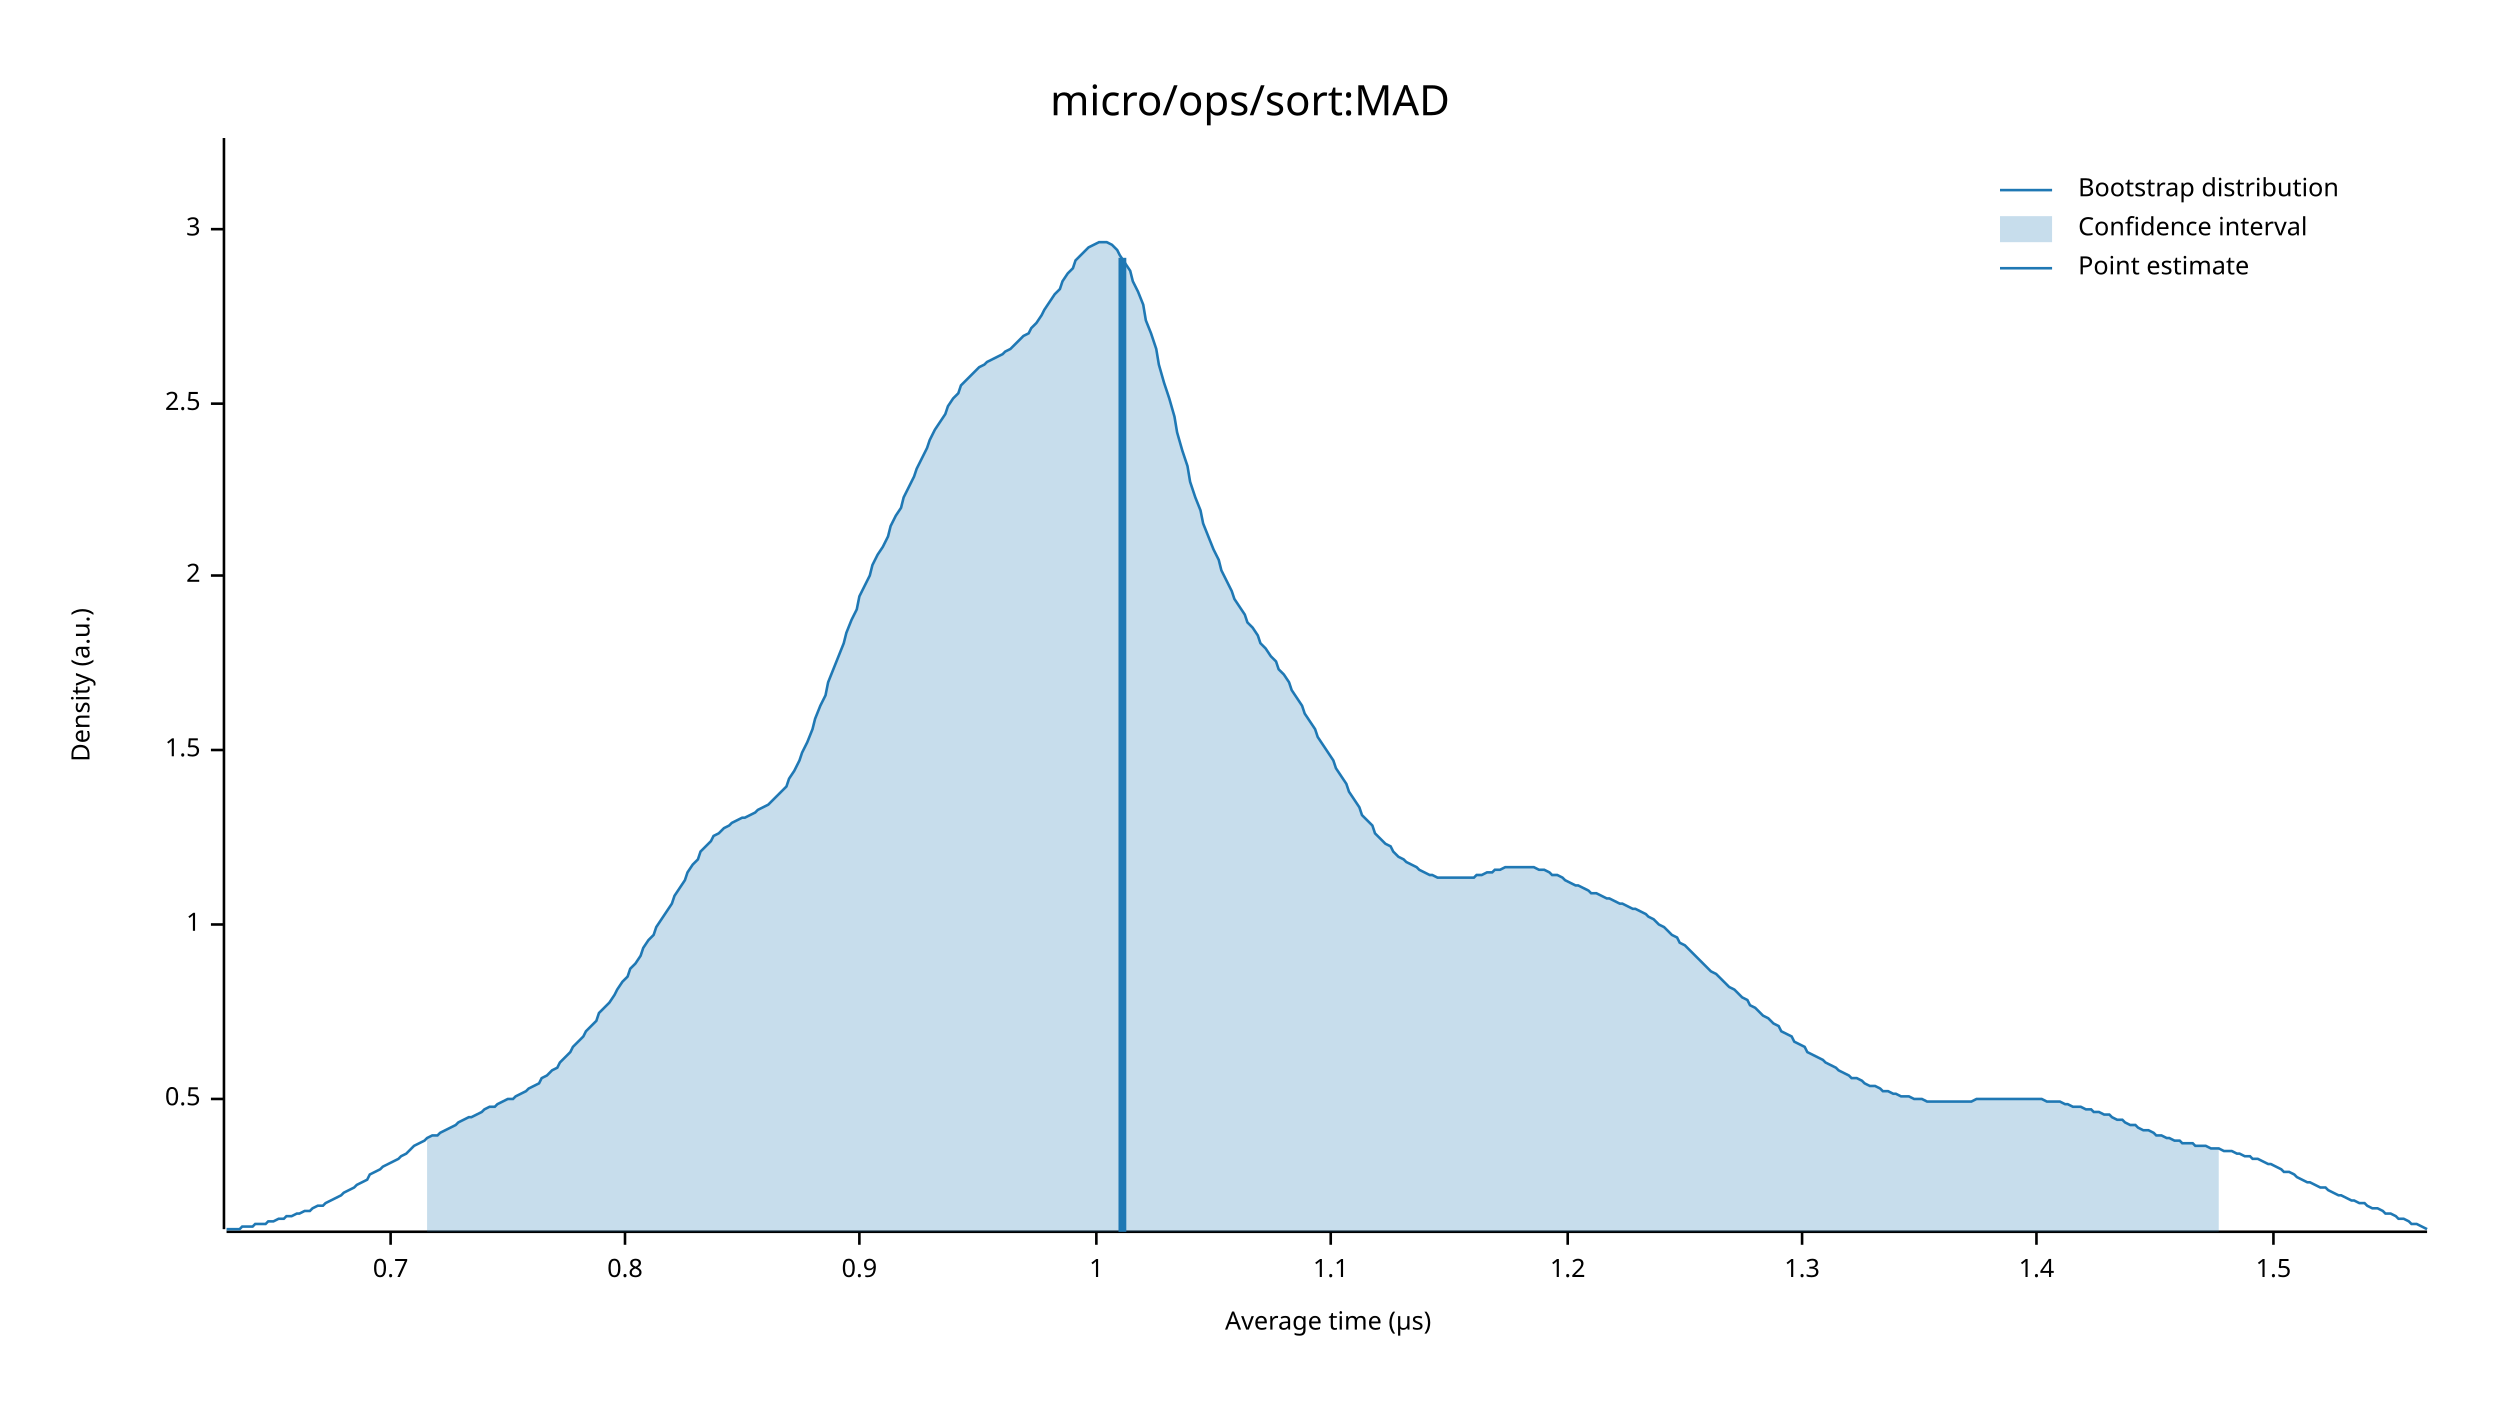
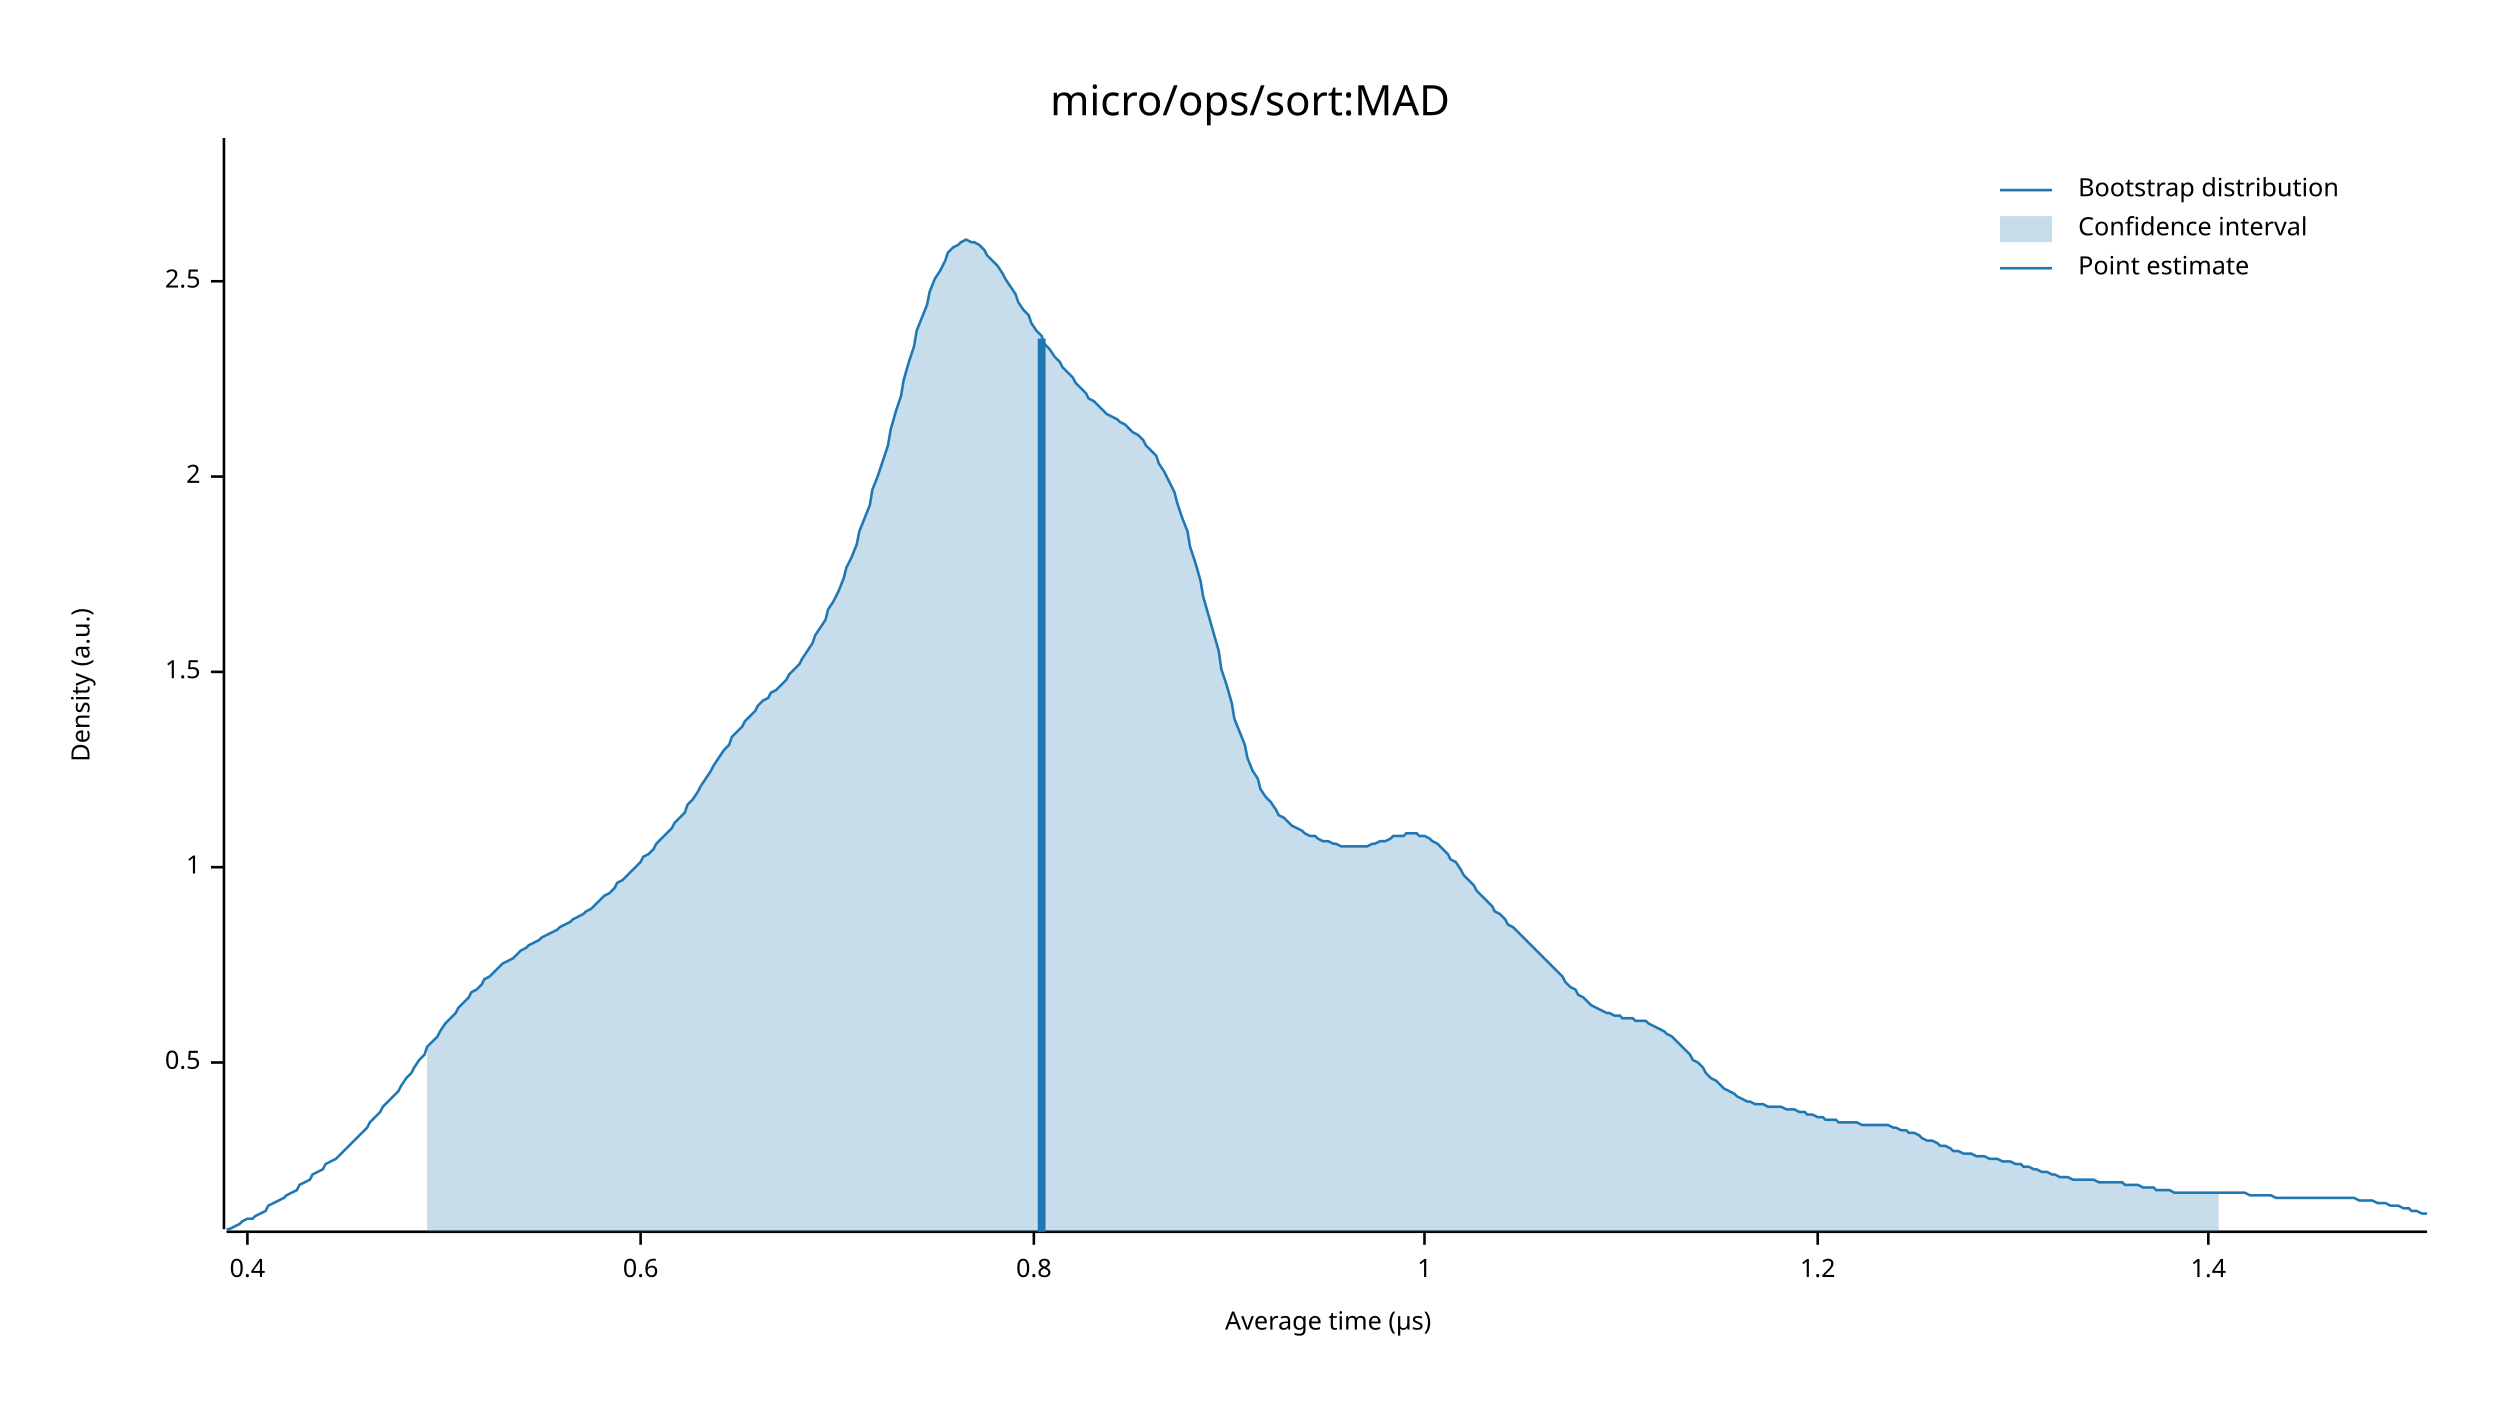
<svg xmlns="http://www.w3.org/2000/svg" width="960" height="540" viewBox="0 0 960 540">
  <text x="480" y="32" dy="0.76em" text-anchor="middle" font-family="sans-serif" font-size="16.129" opacity="1" fill="#000000">
micro/ops/sort:MAD
</text>
  <text x="27" y="263" dy="0.76em" text-anchor="middle" font-family="sans-serif" font-size="9.677" opacity="1" fill="#000000" transform="rotate(270, 27, 263)">
Density (a.u.)
</text>
  <text x="510" y="513" dy="-0.5ex" text-anchor="middle" font-family="sans-serif" font-size="9.677" opacity="1" fill="#000000">
Average time (µs)
</text>
  <polyline fill="none" opacity="1" stroke="#000000" stroke-width="1" points="86,53 86,472 " />
-   <text x="77" y="422" dy="0.5ex" text-anchor="end" font-family="sans-serif" font-size="9.677" opacity="1" fill="#000000">
+   <text x="77" y="408" dy="0.5ex" text-anchor="end" font-family="sans-serif" font-size="9.677" opacity="1" fill="#000000">
0.5
</text>
-   <polyline fill="none" opacity="1" stroke="#000000" stroke-width="1" points="81,422 86,422 " />
-   <text x="77" y="355" dy="0.5ex" text-anchor="end" font-family="sans-serif" font-size="9.677" opacity="1" fill="#000000">
+   <polyline fill="none" opacity="1" stroke="#000000" stroke-width="1" points="81,408 86,408 " />
+   <text x="77" y="333" dy="0.5ex" text-anchor="end" font-family="sans-serif" font-size="9.677" opacity="1" fill="#000000">
1
</text>
-   <polyline fill="none" opacity="1" stroke="#000000" stroke-width="1" points="81,355 86,355 " />
-   <text x="77" y="288" dy="0.5ex" text-anchor="end" font-family="sans-serif" font-size="9.677" opacity="1" fill="#000000">
+   <polyline fill="none" opacity="1" stroke="#000000" stroke-width="1" points="81,333 86,333 " />
+   <text x="77" y="258" dy="0.5ex" text-anchor="end" font-family="sans-serif" font-size="9.677" opacity="1" fill="#000000">
1.5
</text>
-   <polyline fill="none" opacity="1" stroke="#000000" stroke-width="1" points="81,288 86,288 " />
-   <text x="77" y="221" dy="0.5ex" text-anchor="end" font-family="sans-serif" font-size="9.677" opacity="1" fill="#000000">
+   <polyline fill="none" opacity="1" stroke="#000000" stroke-width="1" points="81,258 86,258 " />
+   <text x="77" y="183" dy="0.5ex" text-anchor="end" font-family="sans-serif" font-size="9.677" opacity="1" fill="#000000">
2
</text>
-   <polyline fill="none" opacity="1" stroke="#000000" stroke-width="1" points="81,221 86,221 " />
-   <text x="77" y="155" dy="0.5ex" text-anchor="end" font-family="sans-serif" font-size="9.677" opacity="1" fill="#000000">
+   <polyline fill="none" opacity="1" stroke="#000000" stroke-width="1" points="81,183 86,183 " />
+   <text x="77" y="108" dy="0.5ex" text-anchor="end" font-family="sans-serif" font-size="9.677" opacity="1" fill="#000000">
2.5
</text>
-   <polyline fill="none" opacity="1" stroke="#000000" stroke-width="1" points="81,155 86,155 " />
-   <text x="77" y="88" dy="0.5ex" text-anchor="end" font-family="sans-serif" font-size="9.677" opacity="1" fill="#000000">
- 3
+   <polyline fill="none" opacity="1" stroke="#000000" stroke-width="1" points="81,108 86,108 " />
+   <polyline fill="none" opacity="1" stroke="#000000" stroke-width="1" points="87,473 932,473 " />
+   <text x="95" y="483" dy="0.76em" text-anchor="middle" font-family="sans-serif" font-size="9.677" opacity="1" fill="#000000">
+ 0.4
</text>
-   <polyline fill="none" opacity="1" stroke="#000000" stroke-width="1" points="81,88 86,88 " />
-   <polyline fill="none" opacity="1" stroke="#000000" stroke-width="1" points="87,473 932,473 " />
-   <text x="150" y="483" dy="0.76em" text-anchor="middle" font-family="sans-serif" font-size="9.677" opacity="1" fill="#000000">
- 0.7
+   <polyline fill="none" opacity="1" stroke="#000000" stroke-width="1" points="95,473 95,478 " />
+   <text x="246" y="483" dy="0.76em" text-anchor="middle" font-family="sans-serif" font-size="9.677" opacity="1" fill="#000000">
+ 0.6
</text>
-   <polyline fill="none" opacity="1" stroke="#000000" stroke-width="1" points="150,473 150,478 " />
-   <text x="240" y="483" dy="0.76em" text-anchor="middle" font-family="sans-serif" font-size="9.677" opacity="1" fill="#000000">
+   <polyline fill="none" opacity="1" stroke="#000000" stroke-width="1" points="246,473 246,478 " />
+   <text x="397" y="483" dy="0.76em" text-anchor="middle" font-family="sans-serif" font-size="9.677" opacity="1" fill="#000000">
0.8
</text>
-   <polyline fill="none" opacity="1" stroke="#000000" stroke-width="1" points="240,473 240,478 " />
-   <text x="330" y="483" dy="0.76em" text-anchor="middle" font-family="sans-serif" font-size="9.677" opacity="1" fill="#000000">
- 0.9
- </text>
-   <polyline fill="none" opacity="1" stroke="#000000" stroke-width="1" points="330,473 330,478 " />
-   <text x="421" y="483" dy="0.76em" text-anchor="middle" font-family="sans-serif" font-size="9.677" opacity="1" fill="#000000">
+   <polyline fill="none" opacity="1" stroke="#000000" stroke-width="1" points="397,473 397,478 " />
+   <text x="547" y="483" dy="0.76em" text-anchor="middle" font-family="sans-serif" font-size="9.677" opacity="1" fill="#000000">
1
</text>
-   <polyline fill="none" opacity="1" stroke="#000000" stroke-width="1" points="421,473 421,478 " />
-   <text x="511" y="483" dy="0.76em" text-anchor="middle" font-family="sans-serif" font-size="9.677" opacity="1" fill="#000000">
- 1.1
- </text>
-   <polyline fill="none" opacity="1" stroke="#000000" stroke-width="1" points="511,473 511,478 " />
-   <text x="602" y="483" dy="0.76em" text-anchor="middle" font-family="sans-serif" font-size="9.677" opacity="1" fill="#000000">
+   <polyline fill="none" opacity="1" stroke="#000000" stroke-width="1" points="547,473 547,478 " />
+   <text x="698" y="483" dy="0.76em" text-anchor="middle" font-family="sans-serif" font-size="9.677" opacity="1" fill="#000000">
1.2
</text>
-   <polyline fill="none" opacity="1" stroke="#000000" stroke-width="1" points="602,473 602,478 " />
-   <text x="692" y="483" dy="0.76em" text-anchor="middle" font-family="sans-serif" font-size="9.677" opacity="1" fill="#000000">
- 1.3
- </text>
-   <polyline fill="none" opacity="1" stroke="#000000" stroke-width="1" points="692,473 692,478 " />
-   <text x="782" y="483" dy="0.76em" text-anchor="middle" font-family="sans-serif" font-size="9.677" opacity="1" fill="#000000">
+   <polyline fill="none" opacity="1" stroke="#000000" stroke-width="1" points="698,473 698,478 " />
+   <text x="848" y="483" dy="0.76em" text-anchor="middle" font-family="sans-serif" font-size="9.677" opacity="1" fill="#000000">
1.4
</text>
-   <polyline fill="none" opacity="1" stroke="#000000" stroke-width="1" points="782,473 782,478 " />
-   <text x="873" y="483" dy="0.76em" text-anchor="middle" font-family="sans-serif" font-size="9.677" opacity="1" fill="#000000">
- 1.5
- </text>
-   <polyline fill="none" opacity="1" stroke="#000000" stroke-width="1" points="873,473 873,478 " />
-   <polyline fill="none" opacity="1" stroke="#1F78B4" stroke-width="1" points="87,472 88,472 90,472 92,472 93,471 95,471 97,471 98,470 100,470 102,470 103,469 105,469 107,468 109,468 110,467 112,467 114,466 115,466 117,465 119,465 120,464 122,463 124,463 125,462 127,461 129,460 131,459 132,458 134,457 136,456 137,455 139,454 141,453 142,451 144,450 146,449 147,448 149,447 151,446 153,445 154,444 156,443 158,441 159,440 161,439 163,438 164,437 166,436 168,436 169,435 171,434 173,433 175,432 176,431 178,430 180,429 181,429 183,428 185,427 186,426 188,425 190,425 191,424 193,423 195,422 197,422 198,421 200,420 202,419 203,418 205,417 207,416 208,414 210,413 212,411 214,410 215,408 217,406 219,404 220,402 222,400 224,398 225,396 227,394 229,392 230,389 232,387 234,385 236,382 237,380 239,377 241,375 242,372 244,370 246,367 247,364 249,361 251,359 252,356 254,353 256,350 258,347 259,344 261,341 263,338 264,335 266,332 268,330 269,327 271,325 273,323 274,321 276,320 278,318 280,317 281,316 283,315 285,314 286,314 288,313 290,312 291,311 293,310 295,309 296,308 298,306 300,304 302,302 303,299 305,296 307,292 308,289 310,285 312,280 313,276 315,271 317,267 318,262 320,257 322,252 324,247 325,243 327,238 329,234 330,229 332,225 334,221 335,217 337,213 339,210 341,206 342,202 344,198 346,195 347,191 349,187 351,183 352,180 354,176 356,172 357,169 359,165 361,162 363,159 364,156 366,153 368,151 369,148 371,146 373,144 374,143 376,141 378,140 379,139 381,138 383,137 385,136 386,135 388,134 390,132 391,131 393,129 395,128 396,126 398,124 400,121 401,119 403,116 405,113 407,111 408,108 410,105 412,103 413,100 415,98 417,96 418,95 420,94 422,93 423,93 425,93 427,94 429,96 430,98 432,101 434,104 435,108 437,112 439,117 440,123 442,128 444,134 445,140 447,147 449,153 451,160 452,166 454,173 456,179 457,185 459,191 461,196 462,201 464,206 466,211 468,215 469,219 471,223 473,227 474,230 476,233 478,236 479,239 481,241 483,244 484,247 486,249 488,252 490,254 491,257 493,259 495,262 496,265 498,268 500,271 501,274 503,277 505,280 506,283 508,286 510,289 512,292 513,295 515,298 517,301 518,304 520,307 522,310 523,313 525,315 527,317 528,320 530,322 532,324 534,325 535,327 537,329 539,330 540,331 542,332 544,333 545,334 547,335 549,336 550,336 552,337 554,337 556,337 557,337 559,337 561,337 562,337 564,337 566,337 567,336 569,336 571,335 573,335 574,334 576,334 578,333 579,333 581,333 583,333 584,333 586,333 588,333 589,333 591,334 593,334 595,335 596,336 598,336 600,337 601,338 603,339 605,340 606,340 608,341 610,342 611,343 613,343 615,344 617,345 618,345 620,346 622,347 623,347 625,348 627,349 628,349 630,350 632,351 633,352 635,353 637,355 639,356 640,357 642,359 644,360 645,362 647,363 649,365 650,366 652,368 654,370 655,371 657,373 659,374 661,376 662,377 664,379 666,380 667,381 669,383 671,384 672,386 674,387 676,389 677,390 679,391 681,393 683,394 684,396 686,397 688,398 689,400 691,401 693,402 694,404 696,405 698,406 700,407 701,408 703,409 705,410 706,411 708,412 710,413 711,414 713,414 715,415 716,416 718,417 720,417 722,418 723,419 725,419 727,420 728,420 730,421 732,421 733,421 735,422 737,422 738,422 740,423 742,423 744,423 745,423 747,423 749,423 750,423 752,423 754,423 755,423 757,423 759,422 760,422 762,422 764,422 766,422 767,422 769,422 771,422 772,422 774,422 776,422 777,422 779,422 781,422 782,422 784,422 786,423 788,423 789,423 791,423 793,424 794,424 796,425 798,425 799,425 801,426 803,426 804,427 806,427 808,428 810,428 811,429 813,430 815,430 816,431 818,432 820,432 821,433 823,434 825,434 827,435 828,436 830,436 832,437 833,437 835,438 837,438 838,439 840,439 842,439 843,440 845,440 847,440 849,441 850,441 852,441 854,442 855,442 857,442 859,443 860,443 862,444 864,444 865,445 867,445 869,446 871,447 872,447 874,448 876,449 877,450 879,450 881,451 882,452 884,453 886,454 887,454 889,455 891,456 893,456 894,457 896,458 898,459 899,459 901,460 903,461 904,461 906,462 908,462 909,463 911,464 913,464 915,465 916,466 918,466 920,467 921,468 923,468 925,469 926,470 928,470 930,471 932,472 " />
-   <polygon opacity="0.25" fill="#1F78B4" points="164,437 166,436 168,436 169,435 171,434 173,433 175,432 176,431 178,430 180,429 181,429 183,428 185,427 186,426 188,425 190,425 191,424 193,423 195,422 197,422 198,421 200,420 202,419 203,418 205,417 207,416 208,414 210,413 212,411 214,410 215,408 217,406 219,404 220,402 222,400 224,398 225,396 227,394 229,392 230,389 232,387 234,385 236,382 237,380 239,377 241,375 242,372 244,370 246,367 247,364 249,361 251,359 252,356 254,353 256,350 258,347 259,344 261,341 263,338 264,335 266,332 268,330 269,327 271,325 273,323 274,321 276,320 278,318 280,317 281,316 283,315 285,314 286,314 288,313 290,312 291,311 293,310 295,309 296,308 298,306 300,304 302,302 303,299 305,296 307,292 308,289 310,285 312,280 313,276 315,271 317,267 318,262 320,257 322,252 324,247 325,243 327,238 329,234 330,229 332,225 334,221 335,217 337,213 339,210 341,206 342,202 344,198 346,195 347,191 349,187 351,183 352,180 354,176 356,172 357,169 359,165 361,162 363,159 364,156 366,153 368,151 369,148 371,146 373,144 374,143 376,141 378,140 379,139 381,138 383,137 385,136 386,135 388,134 390,132 391,131 393,129 395,128 396,126 398,124 400,121 401,119 403,116 405,113 407,111 408,108 410,105 412,103 413,100 415,98 417,96 418,95 420,94 422,93 423,93 425,93 427,94 429,96 430,98 432,101 434,104 435,108 437,112 439,117 440,123 442,128 444,134 445,140 447,147 449,153 451,160 452,166 454,173 456,179 457,185 459,191 461,196 462,201 464,206 466,211 468,215 469,219 471,223 473,227 474,230 476,233 478,236 479,239 481,241 483,244 484,247 486,249 488,252 490,254 491,257 493,259 495,262 496,265 498,268 500,271 501,274 503,277 505,280 506,283 508,286 510,289 512,292 513,295 515,298 517,301 518,304 520,307 522,310 523,313 525,315 527,317 528,320 530,322 532,324 534,325 535,327 537,329 539,330 540,331 542,332 544,333 545,334 547,335 549,336 550,336 552,337 554,337 556,337 557,337 559,337 561,337 562,337 564,337 566,337 567,336 569,336 571,335 573,335 574,334 576,334 578,333 579,333 581,333 583,333 584,333 586,333 588,333 589,333 591,334 593,334 595,335 596,336 598,336 600,337 601,338 603,339 605,340 606,340 608,341 610,342 611,343 613,343 615,344 617,345 618,345 620,346 622,347 623,347 625,348 627,349 628,349 630,350 632,351 633,352 635,353 637,355 639,356 640,357 642,359 644,360 645,362 647,363 649,365 650,366 652,368 654,370 655,371 657,373 659,374 661,376 662,377 664,379 666,380 667,381 669,383 671,384 672,386 674,387 676,389 677,390 679,391 681,393 683,394 684,396 686,397 688,398 689,400 691,401 693,402 694,404 696,405 698,406 700,407 701,408 703,409 705,410 706,411 708,412 710,413 711,414 713,414 715,415 716,416 718,417 720,417 722,418 723,419 725,419 727,420 728,420 730,421 732,421 733,421 735,422 737,422 738,422 740,423 742,423 744,423 745,423 747,423 749,423 750,423 752,423 754,423 755,423 757,423 759,422 760,422 762,422 764,422 766,422 767,422 769,422 771,422 772,422 774,422 776,422 777,422 779,422 781,422 782,422 784,422 786,423 788,423 789,423 791,423 793,424 794,424 796,425 798,425 799,425 801,426 803,426 804,427 806,427 808,428 810,428 811,429 813,430 815,430 816,431 818,432 820,432 821,433 823,434 825,434 827,435 828,436 830,436 832,437 833,437 835,438 837,438 838,439 840,439 842,439 843,440 845,440 847,440 849,441 850,441 852,441 852,473 164,473 " />
-   <polyline fill="none" opacity="1" stroke="#1F78B4" stroke-width="3" points="431,473 431,99 " />
+   <polyline fill="none" opacity="1" stroke="#000000" stroke-width="1" points="848,473 848,478 " />
+   <polyline fill="none" opacity="1" stroke="#1F78B4" stroke-width="1" points="87,472 88,472 90,471 92,470 93,469 95,468 97,468 98,467 100,466 102,465 103,463 105,462 107,461 109,460 110,459 112,458 114,457 115,455 117,454 119,453 120,451 122,450 124,449 125,447 127,446 129,445 131,443 132,442 134,440 136,438 137,437 139,435 141,433 142,431 144,429 146,427 147,425 149,423 151,421 153,419 154,417 156,414 158,412 159,410 161,407 163,405 164,402 166,400 168,398 169,396 171,393 173,391 175,389 176,387 178,385 180,383 181,381 183,380 185,378 186,376 188,375 190,373 191,372 193,370 195,369 197,368 198,367 200,365 202,364 203,363 205,362 207,361 208,360 210,359 212,358 214,357 215,356 217,355 219,354 220,353 222,352 224,351 225,350 227,349 229,347 230,346 232,344 234,343 236,341 237,339 239,338 241,336 242,335 244,333 246,331 247,329 249,328 251,326 252,324 254,322 256,320 258,318 259,316 261,314 263,312 264,309 266,307 268,304 269,302 271,299 273,296 274,294 276,291 278,288 280,286 281,283 283,281 285,279 286,277 288,275 290,273 291,271 293,269 295,268 296,266 298,265 300,263 302,261 303,259 305,257 307,255 308,253 310,250 312,247 313,244 315,241 317,238 318,234 320,231 322,227 324,222 325,218 327,214 329,209 330,204 332,199 334,194 335,188 337,183 339,177 341,171 342,165 344,158 346,152 347,146 349,139 351,133 352,127 354,122 356,117 357,112 359,107 361,104 363,100 364,97 366,95 368,94 369,93 371,92 373,93 374,93 376,94 378,96 379,98 381,100 383,102 385,105 386,107 388,110 390,113 391,116 393,119 395,121 396,124 398,127 400,129 401,132 403,134 405,137 407,139 408,141 410,143 412,145 413,147 415,149 417,151 418,153 420,154 422,156 423,157 425,159 427,160 429,161 430,162 432,163 434,165 435,166 437,167 439,169 440,171 442,173 444,175 445,178 447,181 449,185 451,189 452,193 454,199 456,204 457,210 459,216 461,223 462,229 464,236 466,243 468,250 469,257 471,263 473,270 474,276 476,281 478,286 479,291 481,296 483,299 484,303 486,306 488,308 490,311 491,313 493,314 495,316 496,317 498,318 500,319 501,320 503,321 505,321 506,322 508,323 510,323 512,324 513,324 515,325 517,325 518,325 520,325 522,325 523,325 525,325 527,324 528,324 530,323 532,323 534,322 535,321 537,321 539,321 540,320 542,320 544,320 545,321 547,321 549,322 550,323 552,324 554,326 556,328 557,330 559,331 561,334 562,336 564,338 566,340 567,342 569,344 571,346 573,348 574,350 576,351 578,353 579,355 581,356 583,358 584,359 586,361 588,363 589,364 591,366 593,368 595,370 596,371 598,373 600,375 601,377 603,379 605,380 606,382 608,383 610,385 611,386 613,387 615,388 617,389 618,389 620,390 622,390 623,391 625,391 627,391 628,392 630,392 632,392 633,393 635,394 637,395 639,396 640,397 642,398 644,400 645,401 647,403 649,405 650,407 652,408 654,410 655,412 657,414 659,415 661,417 662,418 664,419 666,420 667,421 669,422 671,423 672,423 674,424 676,424 677,424 679,425 681,425 683,425 684,425 686,426 688,426 689,426 691,427 693,427 694,428 696,428 698,429 700,429 701,430 703,430 705,430 706,431 708,431 710,431 711,431 713,431 715,432 716,432 718,432 720,432 722,432 723,432 725,432 727,433 728,433 730,434 732,434 733,435 735,435 737,436 738,437 740,438 742,438 744,439 745,440 747,440 749,441 750,442 752,442 754,443 755,443 757,443 759,444 760,444 762,444 764,445 766,445 767,445 769,446 771,446 772,446 774,447 776,447 777,448 779,448 781,449 782,449 784,450 786,450 788,451 789,451 791,452 793,452 794,452 796,453 798,453 799,453 801,453 803,453 804,453 806,454 808,454 810,454 811,454 813,454 815,454 816,455 818,455 820,455 821,455 823,456 825,456 827,456 828,457 830,457 832,457 833,457 835,458 837,458 838,458 840,458 842,458 843,458 845,458 847,458 849,458 850,458 852,458 854,458 855,458 857,458 859,458 860,458 862,458 864,459 865,459 867,459 869,459 871,459 872,459 874,460 876,460 877,460 879,460 881,460 882,460 884,460 886,460 887,460 889,460 891,460 893,460 894,460 896,460 898,460 899,460 901,460 903,460 904,460 906,461 908,461 909,461 911,461 913,462 915,462 916,462 918,463 920,463 921,463 923,464 925,464 926,465 928,465 930,466 932,466 " />
+   <polygon opacity="0.25" fill="#1F78B4" points="164,402 166,400 168,398 169,396 171,393 173,391 175,389 176,387 178,385 180,383 181,381 183,380 185,378 186,376 188,375 190,373 191,372 193,370 195,369 197,368 198,367 200,365 202,364 203,363 205,362 207,361 208,360 210,359 212,358 214,357 215,356 217,355 219,354 220,353 222,352 224,351 225,350 227,349 229,347 230,346 232,344 234,343 236,341 237,339 239,338 241,336 242,335 244,333 246,331 247,329 249,328 251,326 252,324 254,322 256,320 258,318 259,316 261,314 263,312 264,309 266,307 268,304 269,302 271,299 273,296 274,294 276,291 278,288 280,286 281,283 283,281 285,279 286,277 288,275 290,273 291,271 293,269 295,268 296,266 298,265 300,263 302,261 303,259 305,257 307,255 308,253 310,250 312,247 313,244 315,241 317,238 318,234 320,231 322,227 324,222 325,218 327,214 329,209 330,204 332,199 334,194 335,188 337,183 339,177 341,171 342,165 344,158 346,152 347,146 349,139 351,133 352,127 354,122 356,117 357,112 359,107 361,104 363,100 364,97 366,95 368,94 369,93 371,92 373,93 374,93 376,94 378,96 379,98 381,100 383,102 385,105 386,107 388,110 390,113 391,116 393,119 395,121 396,124 398,127 400,129 401,132 403,134 405,137 407,139 408,141 410,143 412,145 413,147 415,149 417,151 418,153 420,154 422,156 423,157 425,159 427,160 429,161 430,162 432,163 434,165 435,166 437,167 439,169 440,171 442,173 444,175 445,178 447,181 449,185 451,189 452,193 454,199 456,204 457,210 459,216 461,223 462,229 464,236 466,243 468,250 469,257 471,263 473,270 474,276 476,281 478,286 479,291 481,296 483,299 484,303 486,306 488,308 490,311 491,313 493,314 495,316 496,317 498,318 500,319 501,320 503,321 505,321 506,322 508,323 510,323 512,324 513,324 515,325 517,325 518,325 520,325 522,325 523,325 525,325 527,324 528,324 530,323 532,323 534,322 535,321 537,321 539,321 540,320 542,320 544,320 545,321 547,321 549,322 550,323 552,324 554,326 556,328 557,330 559,331 561,334 562,336 564,338 566,340 567,342 569,344 571,346 573,348 574,350 576,351 578,353 579,355 581,356 583,358 584,359 586,361 588,363 589,364 591,366 593,368 595,370 596,371 598,373 600,375 601,377 603,379 605,380 606,382 608,383 610,385 611,386 613,387 615,388 617,389 618,389 620,390 622,390 623,391 625,391 627,391 628,392 630,392 632,392 633,393 635,394 637,395 639,396 640,397 642,398 644,400 645,401 647,403 649,405 650,407 652,408 654,410 655,412 657,414 659,415 661,417 662,418 664,419 666,420 667,421 669,422 671,423 672,423 674,424 676,424 677,424 679,425 681,425 683,425 684,425 686,426 688,426 689,426 691,427 693,427 694,428 696,428 698,429 700,429 701,430 703,430 705,430 706,431 708,431 710,431 711,431 713,431 715,432 716,432 718,432 720,432 722,432 723,432 725,432 727,433 728,433 730,434 732,434 733,435 735,435 737,436 738,437 740,438 742,438 744,439 745,440 747,440 749,441 750,442 752,442 754,443 755,443 757,443 759,444 760,444 762,444 764,445 766,445 767,445 769,446 771,446 772,446 774,447 776,447 777,448 779,448 781,449 782,449 784,450 786,450 788,451 789,451 791,452 793,452 794,452 796,453 798,453 799,453 801,453 803,453 804,453 806,454 808,454 810,454 811,454 813,454 815,454 816,455 818,455 820,455 821,455 823,456 825,456 827,456 828,457 830,457 832,457 833,457 835,458 837,458 838,458 840,458 842,458 843,458 845,458 847,458 849,458 850,458 852,458 852,473 164,473 " />
+   <polyline fill="none" opacity="1" stroke="#1F78B4" stroke-width="3" points="400,473 400,130 " />
  <text x="798" y="68" dy="0.76em" text-anchor="start" font-family="sans-serif" font-size="9.677" opacity="1" fill="#000000">
Bootstrap distribution
</text>
  <text x="798" y="83" dy="0.76em" text-anchor="start" font-family="sans-serif" font-size="9.677" opacity="1" fill="#000000">
Confidence interval
</text>
  <text x="798" y="98" dy="0.76em" text-anchor="start" font-family="sans-serif" font-size="9.677" opacity="1" fill="#000000">
Point estimate
</text>
  <polyline fill="none" opacity="1" stroke="#1F78B4" stroke-width="1" points="768,73 788,73 " />
  <rect x="768" y="83" width="20" height="10" opacity="0.25" fill="#1F78B4" stroke="none" />
  <polyline fill="none" opacity="1" stroke="#1F78B4" stroke-width="1" points="768,103 788,103 " />
</svg>
